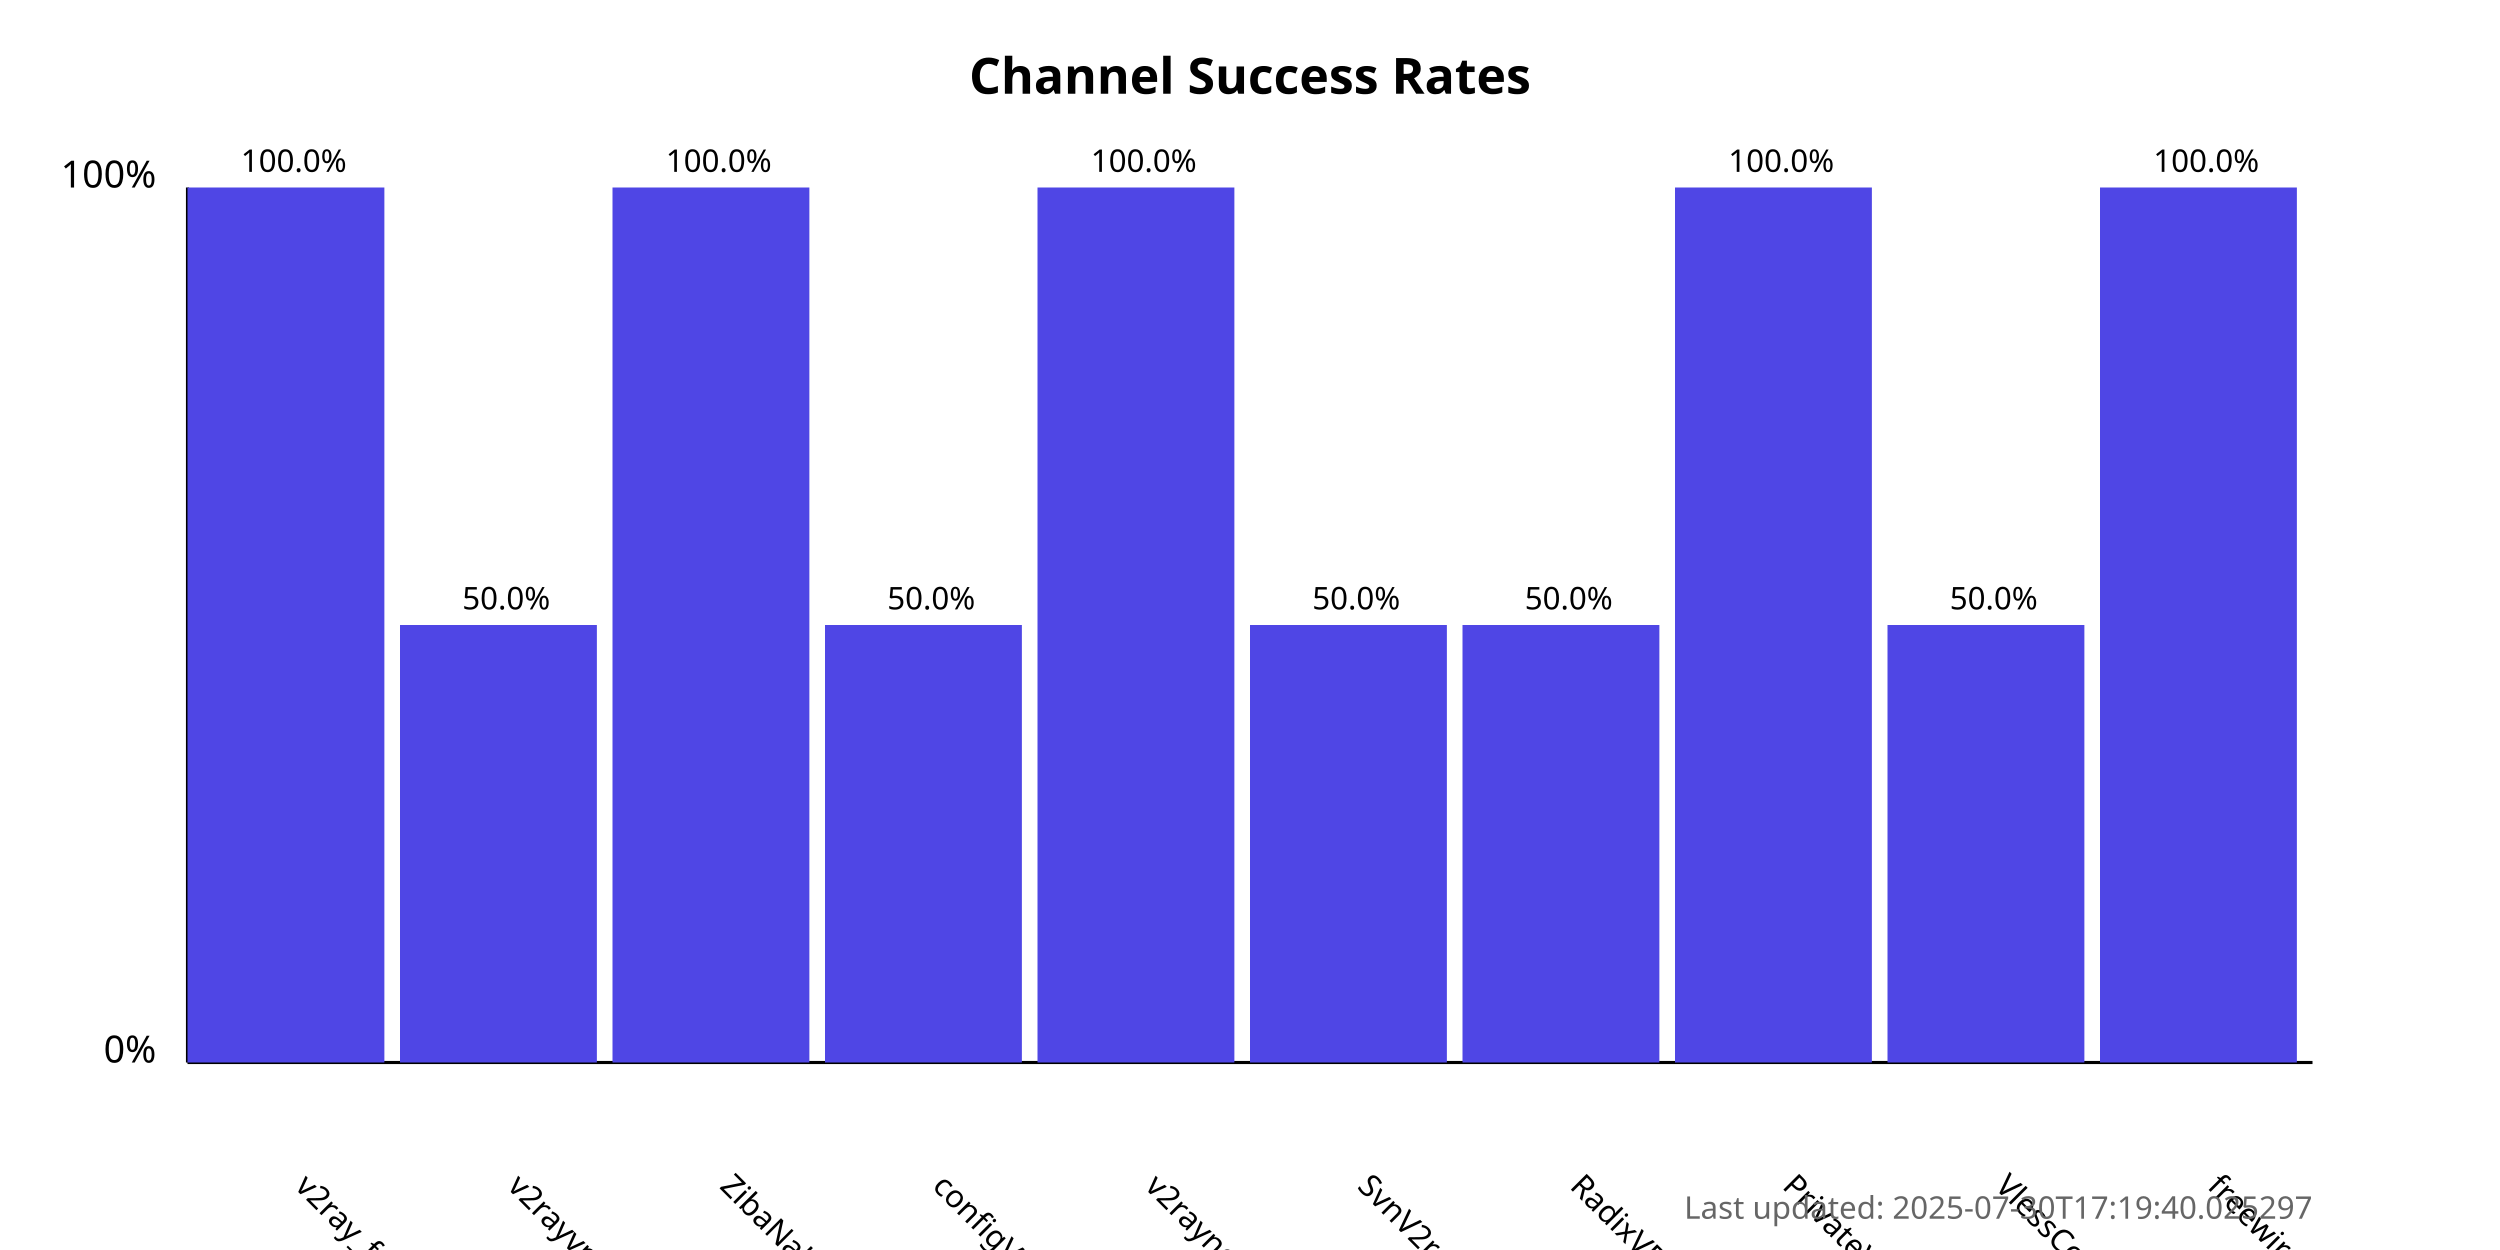
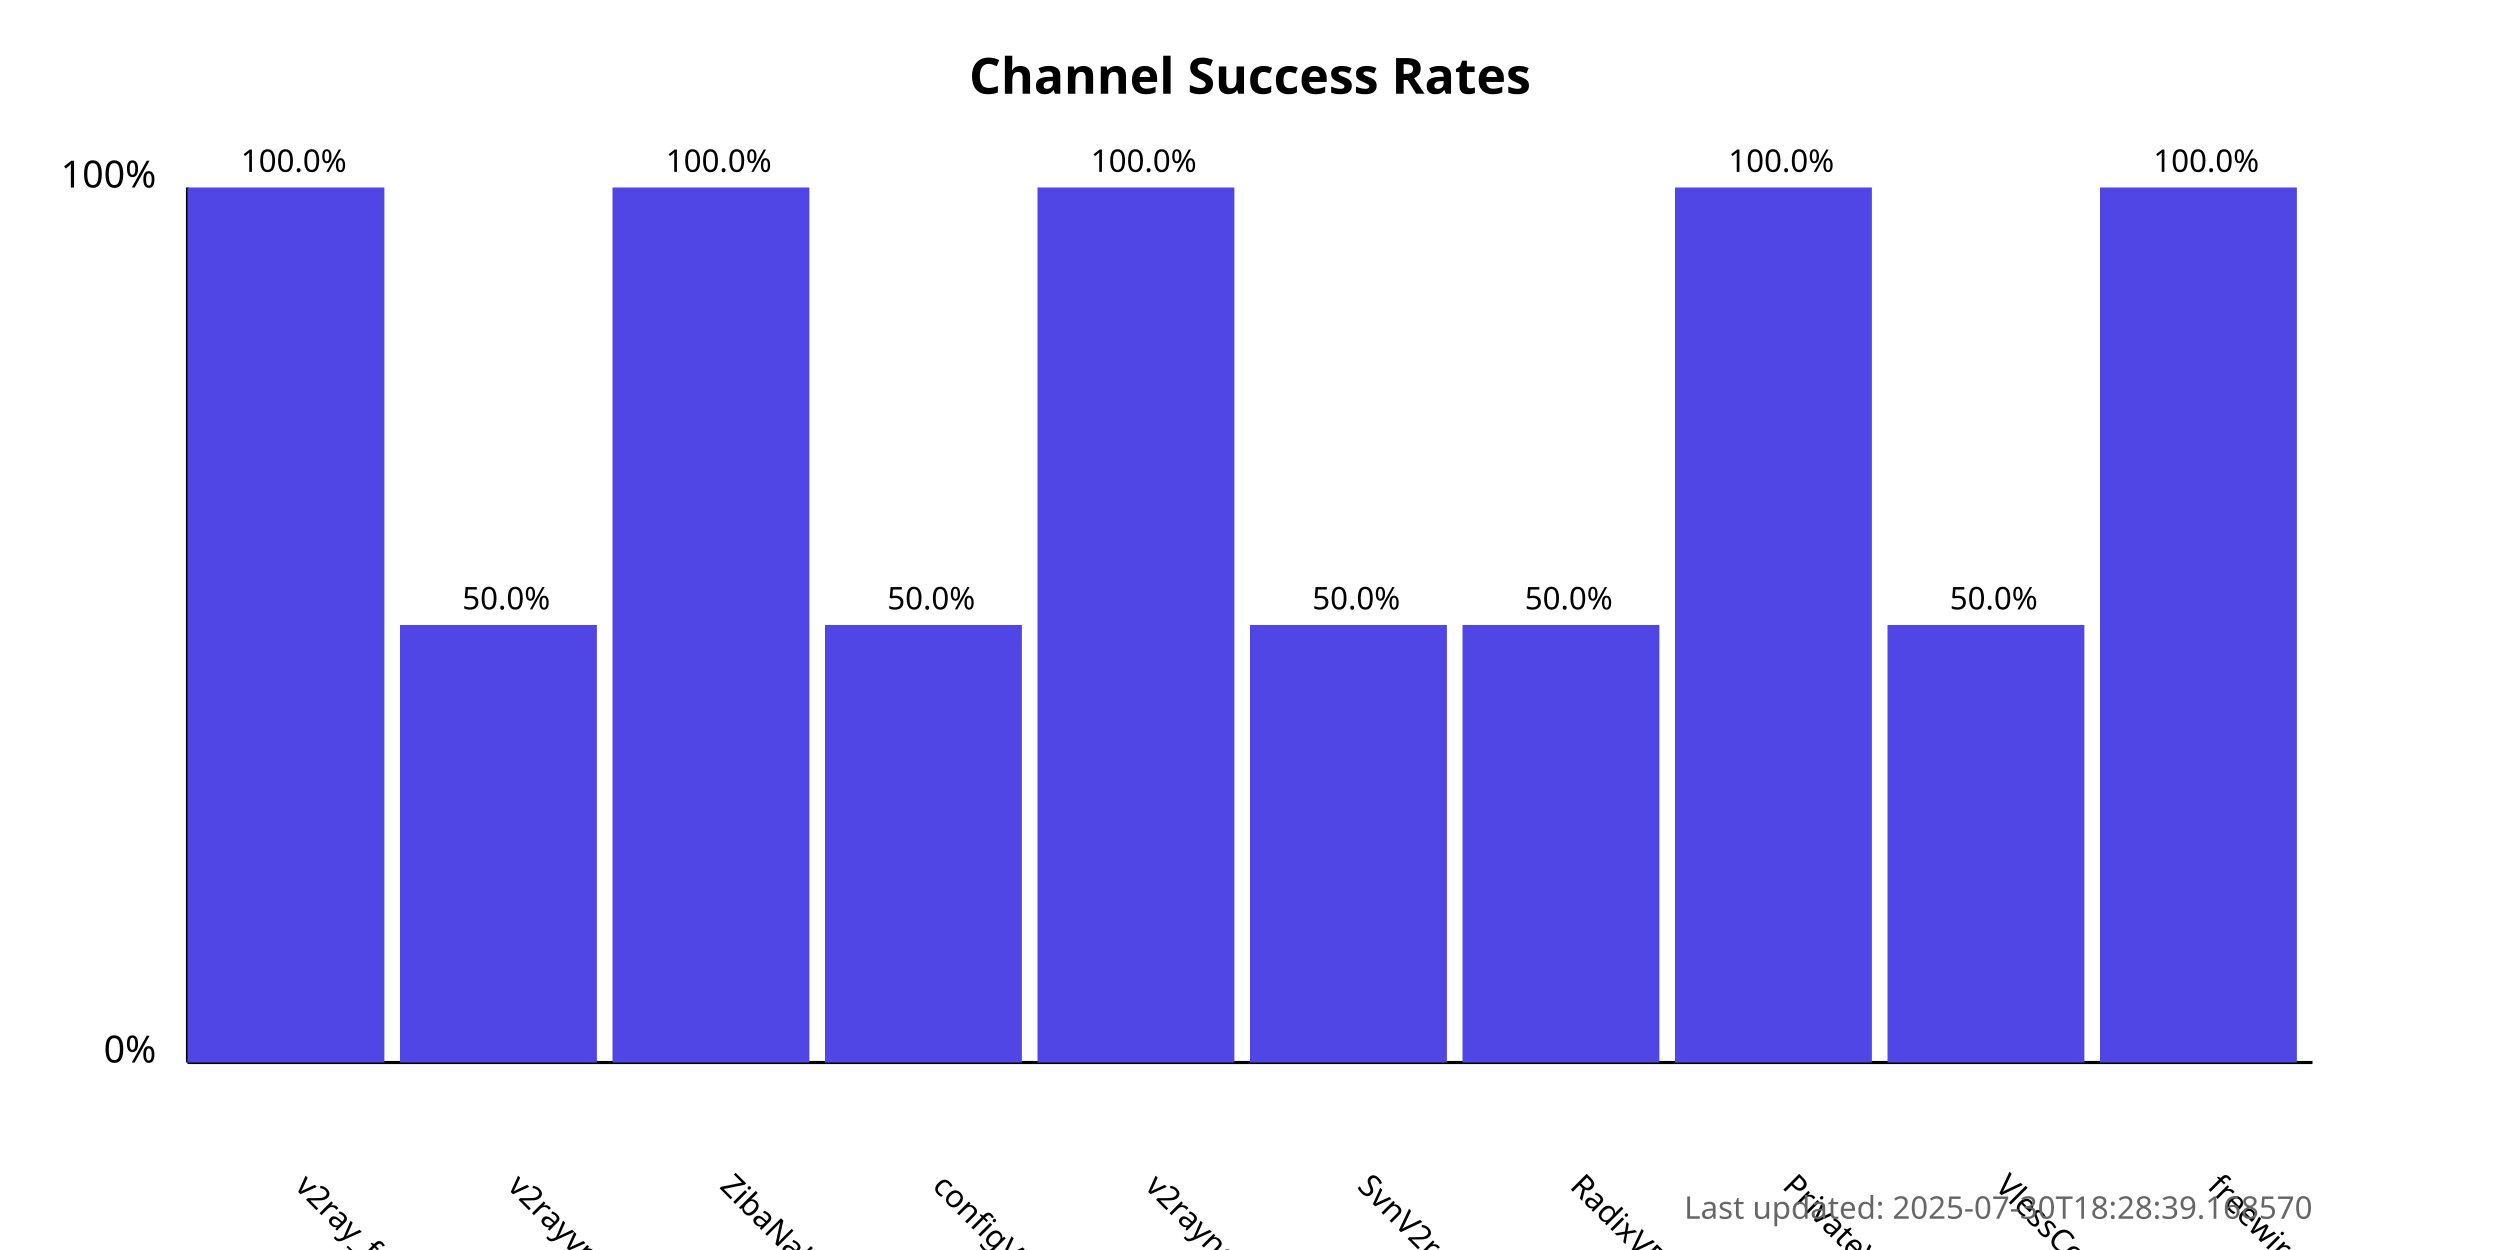
<svg xmlns="http://www.w3.org/2000/svg" width="800" height="400">
  <style>
            .chart-title { font: bold 16px sans-serif; }
            .axis-label { font: 12px sans-serif; }
            .tick-label { font: 10px sans-serif; }
            .bar { fill: #4f46e5; }
            .bar:hover { fill: #6366f1; }
            .timestamp { font: 10px sans-serif; fill: #666; }
        </style>
  <text x="400.0" y="30" text-anchor="middle" class="chart-title">
            Channel Success Rates
        </text>
  <line x1="60" y1="340" x2="60" y2="60" stroke="black" stroke-width="1" />
  <line x1="60" y1="340" x2="740" y2="340" stroke="black" stroke-width="1" />
  <text x="50" y="340" text-anchor="end" class="axis-label">0%</text>
  <text x="50" y="60" text-anchor="end" class="axis-label">100%</text>
  <g>
    <rect x="60" y="60.0" width="63.0" height="280.0" class="bar" />
    <text x="94.0" y="380" transform="rotate(45, 94.0, 380)" text-anchor="start" class="tick-label">
                v2ray_free_conf
            </text>
    <text x="94.0" y="55.0" text-anchor="middle" class="tick-label">
                100.0%
            </text>
  </g>
  <g>
    <rect x="128.0" y="200.0" width="63.0" height="140.0" class="bar" />
    <text x="162.0" y="380" transform="rotate(45, 162.0, 380)" text-anchor="start" class="tick-label">
                v2rayvpno
            </text>
    <text x="162.0" y="195.0" text-anchor="middle" class="tick-label">
                50.0%
            </text>
  </g>
  <g>
    <rect x="196.0" y="60.0" width="63.0" height="280.0" class="bar" />
    <text x="230.0" y="380" transform="rotate(45, 230.0, 380)" text-anchor="start" class="tick-label">
                ZibaNabz
            </text>
    <text x="230.0" y="55.0" text-anchor="middle" class="tick-label">
                100.0%
            </text>
  </g>
  <g>
    <rect x="264.0" y="200.0" width="63.0" height="140.0" class="bar" />
    <text x="298.0" y="380" transform="rotate(45, 298.0, 380)" text-anchor="start" class="tick-label">
                configV2rayForFree
            </text>
    <text x="298.0" y="195.0" text-anchor="middle" class="tick-label">
                50.0%
            </text>
  </g>
  <g>
    <rect x="332.0" y="60.0" width="63.0" height="280.0" class="bar" />
    <text x="366.0" y="380" transform="rotate(45, 366.0, 380)" text-anchor="start" class="tick-label">
                v2rayngvpn
            </text>
    <text x="366.0" y="55.0" text-anchor="middle" class="tick-label">
                100.0%
            </text>
  </g>
  <g>
    <rect x="400.0" y="200.0" width="63.0" height="140.0" class="bar" />
    <text x="434.0" y="380" transform="rotate(45, 434.0, 380)" text-anchor="start" class="tick-label">
                SvnV2ray
            </text>
    <text x="434.0" y="195.0" text-anchor="middle" class="tick-label">
                50.0%
            </text>
  </g>
  <g>
    <rect x="468.0" y="200.0" width="63.0" height="140.0" class="bar" />
    <text x="502.0" y="380" transform="rotate(45, 502.0, 380)" text-anchor="start" class="tick-label">
                RadixVPN
            </text>
    <text x="502.0" y="195.0" text-anchor="middle" class="tick-label">
                50.0%
            </text>
  </g>
  <g>
    <rect x="536.0" y="60.0" width="63.0" height="280.0" class="bar" />
    <text x="570.0" y="380" transform="rotate(45, 570.0, 380)" text-anchor="start" class="tick-label">
                PrivateVPNs
            </text>
    <text x="570.0" y="55.0" text-anchor="middle" class="tick-label">
                100.0%
            </text>
  </g>
  <g>
    <rect x="604.0" y="200.0" width="63.0" height="140.0" class="bar" />
    <text x="638.0" y="380" transform="rotate(45, 638.0, 380)" text-anchor="start" class="tick-label">
                VlessConfig
            </text>
    <text x="638.0" y="195.0" text-anchor="middle" class="tick-label">
                50.0%
            </text>
  </g>
  <g>
    <rect x="672.0" y="60.0" width="63.0" height="280.0" class="bar" />
    <text x="706.0" y="380" transform="rotate(45, 706.0, 380)" text-anchor="start" class="tick-label">
                freewireguard
            </text>
    <text x="706.0" y="55.0" text-anchor="middle" class="tick-label">
                100.0%
            </text>
  </g>
  <text x="740" y="390" text-anchor="end" class="timestamp">
-             Last updated: 2025-07-30T17:19:40.025297
+             Last updated: 2025-07-30T18:28:39.168570
        </text>
</svg>
